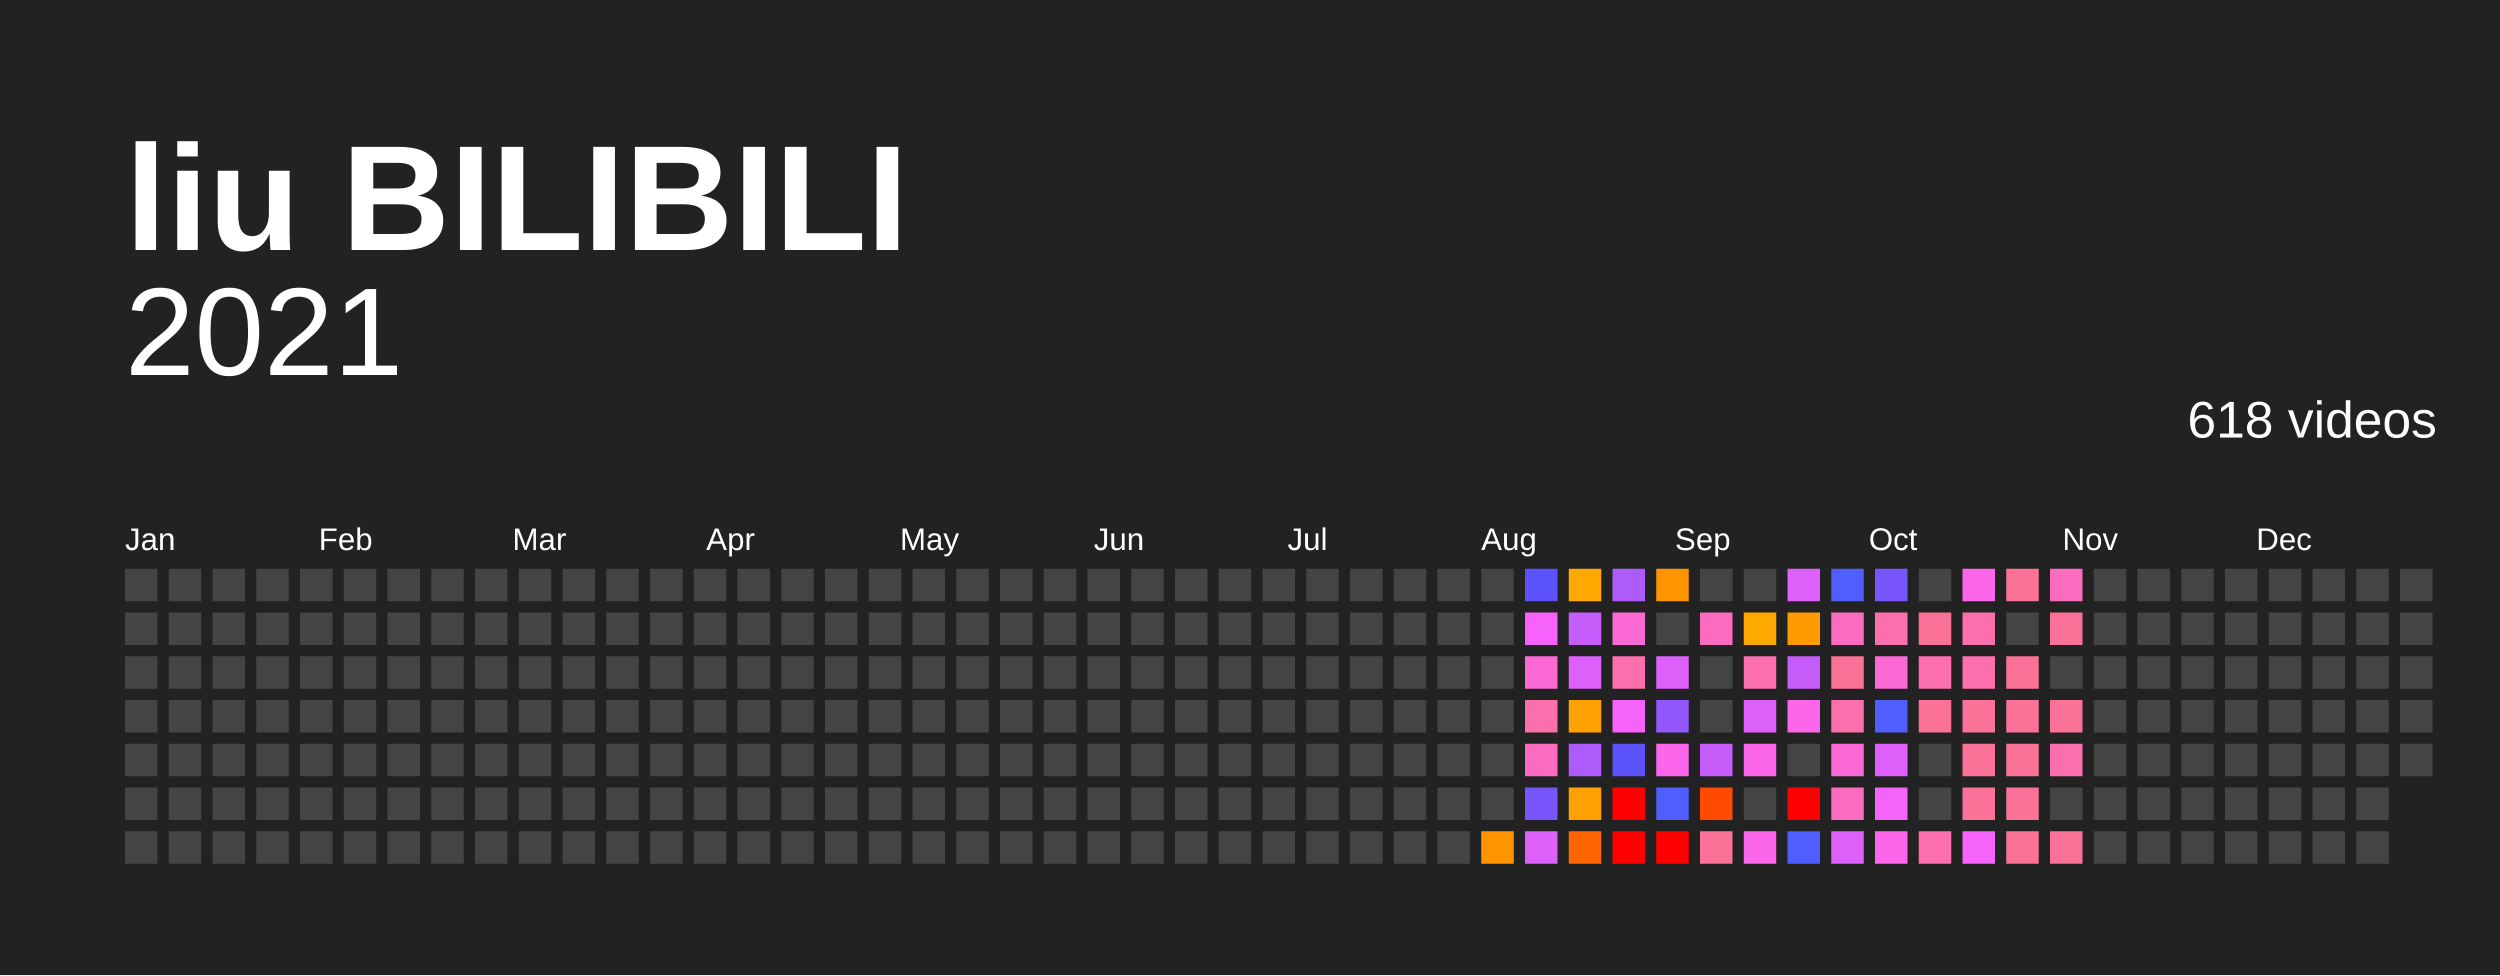
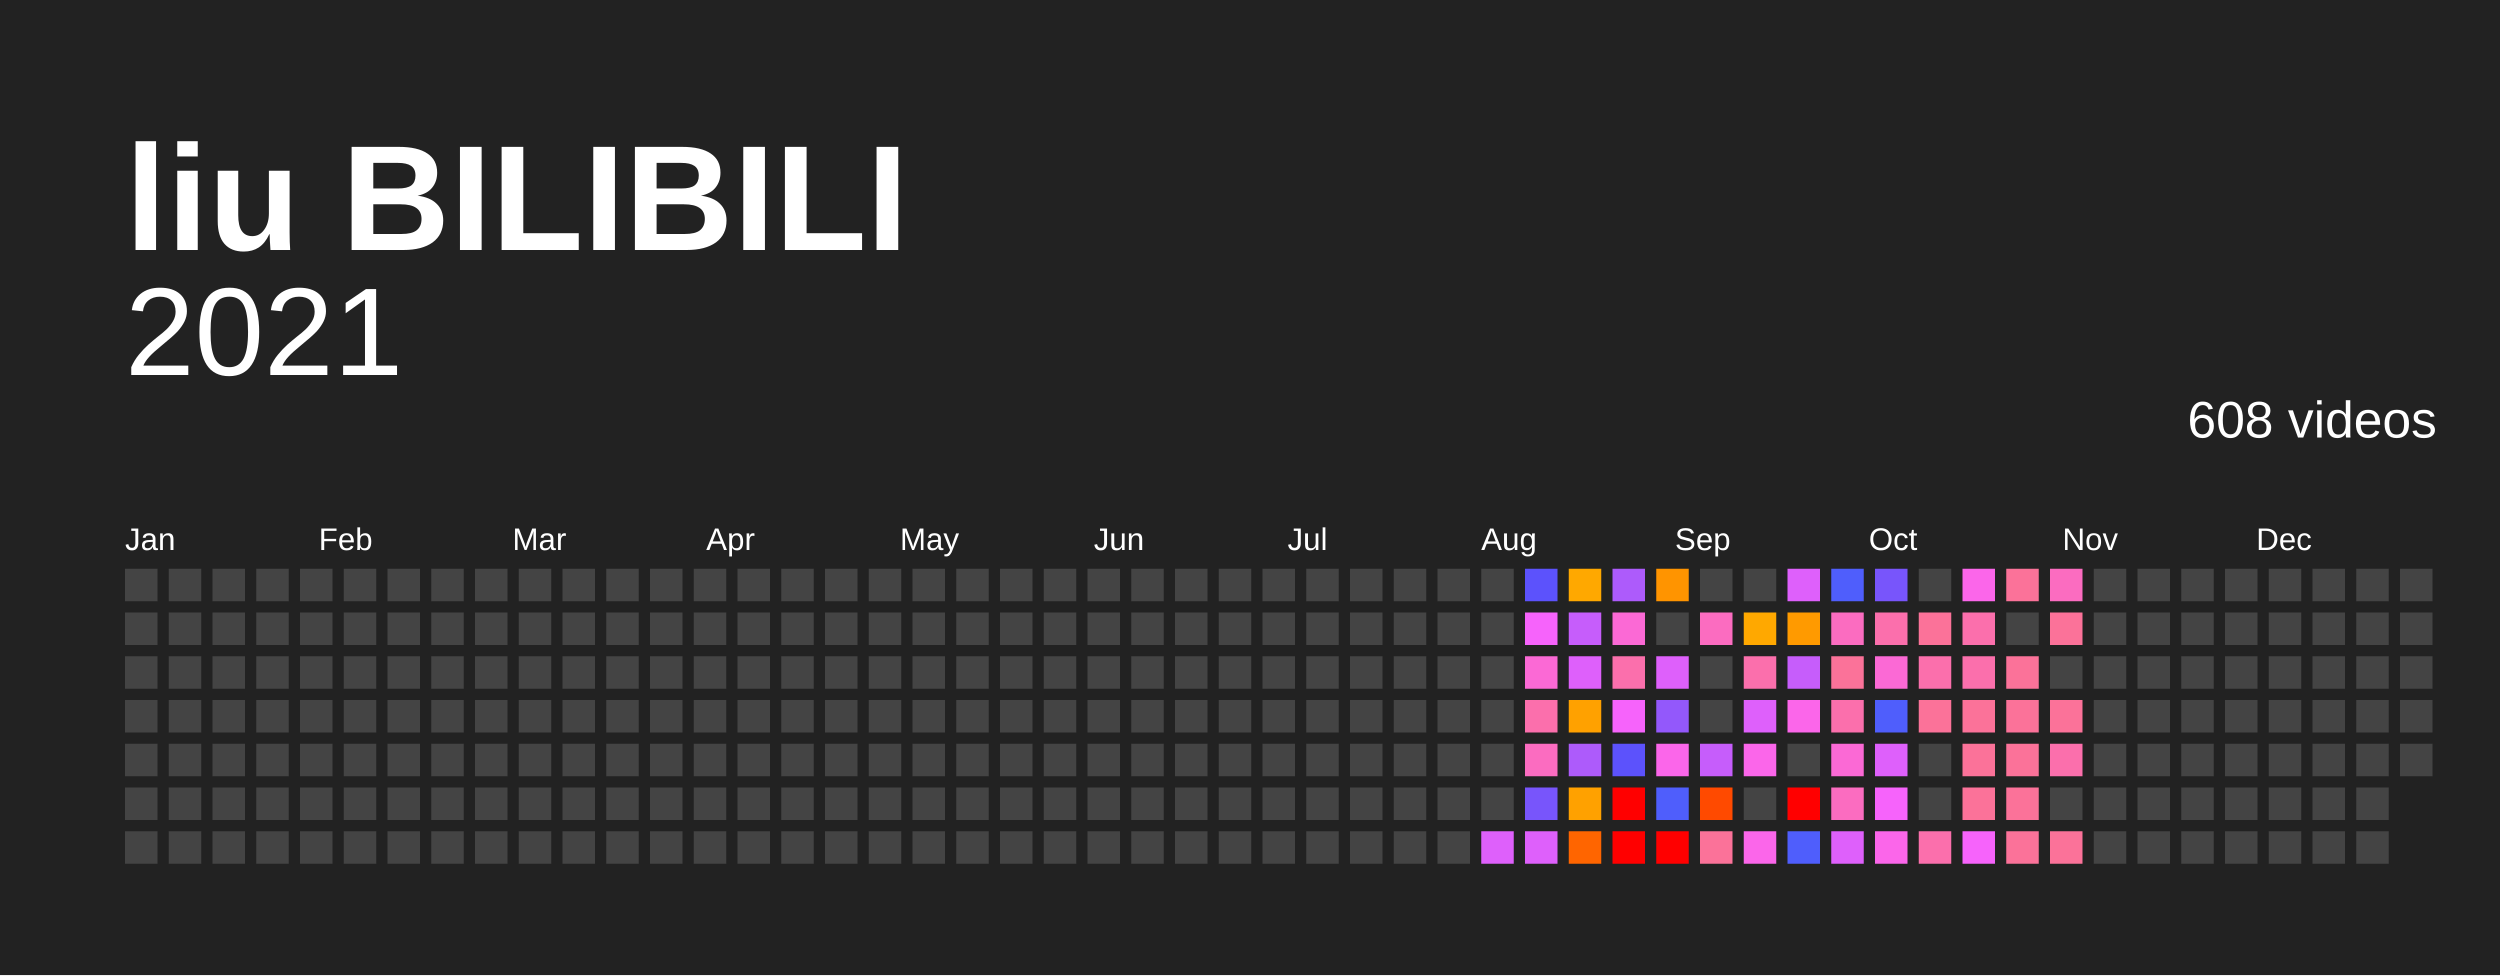
<svg xmlns="http://www.w3.org/2000/svg" baseProfile="full" height="78mm" version="1.1" viewBox="0,0,200,78" width="200mm">
  <defs />
  <rect fill="#222222" height="78" width="200" x="0" y="0" />
  <text fill="#FFFFFF" style="font-size:12px; font-family:Arial; font-weight:bold;" x="10" y="20">liu BILIBILI</text>
  <text alignment-baseline="hanging" fill="#FFFFFF" style="font-size:10.0px; font-family:Arial;" x="10" y="30">2021</text>
-   <text alignment-baseline="hanging" fill="#FFFFFF" style="font-size:4.125px; font-family:Arial;" x="175" y="35">618 videos</text>
+   <text alignment-baseline="hanging" fill="#FFFFFF" style="font-size:4.125px; font-family:Arial;" x="175" y="35">608 videos</text>
  <text fill="#FFFFFF" style="font-size:2.5px; font-family:Arial" x="10.0" y="44">Jan</text>
  <text fill="#FFFFFF" style="font-size:2.5px; font-family:Arial" x="25.5" y="44">Feb</text>
  <text fill="#FFFFFF" style="font-size:2.5px; font-family:Arial" x="41.0" y="44">Mar</text>
  <text fill="#FFFFFF" style="font-size:2.5px; font-family:Arial" x="56.5" y="44">Apr</text>
  <text fill="#FFFFFF" style="font-size:2.5px; font-family:Arial" x="72.0" y="44">May</text>
  <text fill="#FFFFFF" style="font-size:2.5px; font-family:Arial" x="87.5" y="44">Jun</text>
  <text fill="#FFFFFF" style="font-size:2.5px; font-family:Arial" x="103.0" y="44">Jul</text>
  <text fill="#FFFFFF" style="font-size:2.5px; font-family:Arial" x="118.5" y="44">Aug</text>
  <text fill="#FFFFFF" style="font-size:2.5px; font-family:Arial" x="134.0" y="44">Sep</text>
  <text fill="#FFFFFF" style="font-size:2.5px; font-family:Arial" x="149.5" y="44">Oct</text>
  <text fill="#FFFFFF" style="font-size:2.5px; font-family:Arial" x="165.0" y="44">Nov</text>
  <text fill="#FFFFFF" style="font-size:2.5px; font-family:Arial" x="180.5" y="44">Dec</text>
  <rect fill="#444444" height="2.6" width="2.6" x="10.0" y="45.5" />
  <rect fill="#444444" height="2.6" width="2.6" x="10.0" y="49.0" />
  <rect fill="#444444" height="2.6" width="2.6" x="10.0" y="52.5" />
  <rect fill="#444444" height="2.6" width="2.6" x="10.0" y="56.0" />
  <rect fill="#444444" height="2.6" width="2.6" x="10.0" y="59.5" />
  <rect fill="#444444" height="2.6" width="2.6" x="10.0" y="63.0" />
  <rect fill="#444444" height="2.6" width="2.6" x="10.0" y="66.5" />
  <rect fill="#444444" height="2.6" width="2.6" x="13.5" y="45.5" />
  <rect fill="#444444" height="2.6" width="2.6" x="13.5" y="49.0" />
  <rect fill="#444444" height="2.6" width="2.6" x="13.5" y="52.5" />
  <rect fill="#444444" height="2.6" width="2.6" x="13.5" y="56.0" />
  <rect fill="#444444" height="2.6" width="2.6" x="13.5" y="59.5" />
  <rect fill="#444444" height="2.6" width="2.6" x="13.5" y="63.0" />
  <rect fill="#444444" height="2.6" width="2.6" x="13.5" y="66.5" />
  <rect fill="#444444" height="2.6" width="2.6" x="17.0" y="45.5" />
  <rect fill="#444444" height="2.6" width="2.6" x="17.0" y="49.0" />
  <rect fill="#444444" height="2.6" width="2.6" x="17.0" y="52.5" />
  <rect fill="#444444" height="2.6" width="2.6" x="17.0" y="56.0" />
  <rect fill="#444444" height="2.6" width="2.6" x="17.0" y="59.5" />
  <rect fill="#444444" height="2.6" width="2.6" x="17.0" y="63.0" />
  <rect fill="#444444" height="2.6" width="2.6" x="17.0" y="66.5" />
  <rect fill="#444444" height="2.6" width="2.6" x="20.5" y="45.5" />
  <rect fill="#444444" height="2.6" width="2.6" x="20.5" y="49.0" />
  <rect fill="#444444" height="2.6" width="2.6" x="20.5" y="52.5" />
  <rect fill="#444444" height="2.6" width="2.6" x="20.5" y="56.0" />
  <rect fill="#444444" height="2.6" width="2.6" x="20.5" y="59.5" />
  <rect fill="#444444" height="2.6" width="2.6" x="20.5" y="63.0" />
  <rect fill="#444444" height="2.6" width="2.6" x="20.5" y="66.5" />
  <rect fill="#444444" height="2.6" width="2.6" x="24.0" y="45.5" />
  <rect fill="#444444" height="2.6" width="2.6" x="24.0" y="49.0" />
  <rect fill="#444444" height="2.6" width="2.6" x="24.0" y="52.5" />
  <rect fill="#444444" height="2.6" width="2.6" x="24.0" y="56.0" />
  <rect fill="#444444" height="2.6" width="2.6" x="24.0" y="59.5" />
  <rect fill="#444444" height="2.6" width="2.6" x="24.0" y="63.0" />
  <rect fill="#444444" height="2.6" width="2.6" x="24.0" y="66.5" />
  <rect fill="#444444" height="2.6" width="2.6" x="27.5" y="45.5" />
  <rect fill="#444444" height="2.6" width="2.6" x="27.5" y="49.0" />
  <rect fill="#444444" height="2.6" width="2.6" x="27.5" y="52.5" />
  <rect fill="#444444" height="2.6" width="2.6" x="27.5" y="56.0" />
  <rect fill="#444444" height="2.6" width="2.6" x="27.5" y="59.5" />
  <rect fill="#444444" height="2.6" width="2.6" x="27.5" y="63.0" />
  <rect fill="#444444" height="2.6" width="2.6" x="27.5" y="66.5" />
  <rect fill="#444444" height="2.6" width="2.6" x="31.0" y="45.5" />
  <rect fill="#444444" height="2.6" width="2.6" x="31.0" y="49.0" />
  <rect fill="#444444" height="2.6" width="2.6" x="31.0" y="52.5" />
  <rect fill="#444444" height="2.6" width="2.6" x="31.0" y="56.0" />
  <rect fill="#444444" height="2.6" width="2.6" x="31.0" y="59.5" />
  <rect fill="#444444" height="2.6" width="2.6" x="31.0" y="63.0" />
  <rect fill="#444444" height="2.6" width="2.6" x="31.0" y="66.5" />
  <rect fill="#444444" height="2.6" width="2.6" x="34.5" y="45.5" />
  <rect fill="#444444" height="2.6" width="2.6" x="34.5" y="49.0" />
  <rect fill="#444444" height="2.6" width="2.6" x="34.5" y="52.5" />
  <rect fill="#444444" height="2.6" width="2.6" x="34.5" y="56.0" />
  <rect fill="#444444" height="2.6" width="2.6" x="34.5" y="59.5" />
  <rect fill="#444444" height="2.6" width="2.6" x="34.5" y="63.0" />
  <rect fill="#444444" height="2.6" width="2.6" x="34.5" y="66.5" />
  <rect fill="#444444" height="2.6" width="2.6" x="38.0" y="45.5" />
  <rect fill="#444444" height="2.6" width="2.6" x="38.0" y="49.0" />
  <rect fill="#444444" height="2.6" width="2.6" x="38.0" y="52.5" />
  <rect fill="#444444" height="2.6" width="2.6" x="38.0" y="56.0" />
  <rect fill="#444444" height="2.6" width="2.6" x="38.0" y="59.5" />
  <rect fill="#444444" height="2.6" width="2.6" x="38.0" y="63.0" />
  <rect fill="#444444" height="2.6" width="2.6" x="38.0" y="66.5" />
  <rect fill="#444444" height="2.6" width="2.6" x="41.5" y="45.5" />
  <rect fill="#444444" height="2.6" width="2.6" x="41.5" y="49.0" />
  <rect fill="#444444" height="2.6" width="2.6" x="41.5" y="52.5" />
  <rect fill="#444444" height="2.6" width="2.6" x="41.5" y="56.0" />
  <rect fill="#444444" height="2.6" width="2.6" x="41.5" y="59.5" />
  <rect fill="#444444" height="2.6" width="2.6" x="41.5" y="63.0" />
  <rect fill="#444444" height="2.6" width="2.6" x="41.5" y="66.5" />
  <rect fill="#444444" height="2.6" width="2.6" x="45.0" y="45.5" />
  <rect fill="#444444" height="2.6" width="2.6" x="45.0" y="49.0" />
  <rect fill="#444444" height="2.6" width="2.6" x="45.0" y="52.5" />
  <rect fill="#444444" height="2.6" width="2.6" x="45.0" y="56.0" />
  <rect fill="#444444" height="2.6" width="2.6" x="45.0" y="59.5" />
  <rect fill="#444444" height="2.6" width="2.6" x="45.0" y="63.0" />
  <rect fill="#444444" height="2.6" width="2.6" x="45.0" y="66.5" />
  <rect fill="#444444" height="2.6" width="2.6" x="48.5" y="45.5" />
  <rect fill="#444444" height="2.6" width="2.6" x="48.5" y="49.0" />
  <rect fill="#444444" height="2.6" width="2.6" x="48.5" y="52.5" />
  <rect fill="#444444" height="2.6" width="2.6" x="48.5" y="56.0" />
  <rect fill="#444444" height="2.6" width="2.6" x="48.5" y="59.5" />
  <rect fill="#444444" height="2.6" width="2.6" x="48.5" y="63.0" />
  <rect fill="#444444" height="2.6" width="2.6" x="48.5" y="66.5" />
  <rect fill="#444444" height="2.6" width="2.6" x="52.0" y="45.5" />
  <rect fill="#444444" height="2.6" width="2.6" x="52.0" y="49.0" />
  <rect fill="#444444" height="2.6" width="2.6" x="52.0" y="52.5" />
  <rect fill="#444444" height="2.6" width="2.6" x="52.0" y="56.0" />
  <rect fill="#444444" height="2.6" width="2.6" x="52.0" y="59.5" />
  <rect fill="#444444" height="2.6" width="2.6" x="52.0" y="63.0" />
  <rect fill="#444444" height="2.6" width="2.6" x="52.0" y="66.5" />
  <rect fill="#444444" height="2.6" width="2.6" x="55.5" y="45.5" />
  <rect fill="#444444" height="2.6" width="2.6" x="55.5" y="49.0" />
  <rect fill="#444444" height="2.6" width="2.6" x="55.5" y="52.5" />
  <rect fill="#444444" height="2.6" width="2.6" x="55.5" y="56.0" />
  <rect fill="#444444" height="2.6" width="2.6" x="55.5" y="59.5" />
  <rect fill="#444444" height="2.6" width="2.6" x="55.5" y="63.0" />
  <rect fill="#444444" height="2.6" width="2.6" x="55.5" y="66.5" />
  <rect fill="#444444" height="2.6" width="2.6" x="59.0" y="45.5" />
  <rect fill="#444444" height="2.6" width="2.6" x="59.0" y="49.0" />
  <rect fill="#444444" height="2.6" width="2.6" x="59.0" y="52.5" />
  <rect fill="#444444" height="2.6" width="2.6" x="59.0" y="56.0" />
  <rect fill="#444444" height="2.6" width="2.6" x="59.0" y="59.5" />
  <rect fill="#444444" height="2.6" width="2.6" x="59.0" y="63.0" />
  <rect fill="#444444" height="2.6" width="2.6" x="59.0" y="66.5" />
  <rect fill="#444444" height="2.6" width="2.6" x="62.5" y="45.5" />
  <rect fill="#444444" height="2.6" width="2.6" x="62.5" y="49.0" />
  <rect fill="#444444" height="2.6" width="2.6" x="62.5" y="52.5" />
  <rect fill="#444444" height="2.6" width="2.6" x="62.5" y="56.0" />
  <rect fill="#444444" height="2.6" width="2.6" x="62.5" y="59.5" />
  <rect fill="#444444" height="2.6" width="2.6" x="62.5" y="63.0" />
  <rect fill="#444444" height="2.6" width="2.6" x="62.5" y="66.5" />
  <rect fill="#444444" height="2.6" width="2.6" x="66.0" y="45.5" />
  <rect fill="#444444" height="2.6" width="2.6" x="66.0" y="49.0" />
  <rect fill="#444444" height="2.6" width="2.6" x="66.0" y="52.5" />
  <rect fill="#444444" height="2.6" width="2.6" x="66.0" y="56.0" />
  <rect fill="#444444" height="2.6" width="2.6" x="66.0" y="59.5" />
  <rect fill="#444444" height="2.6" width="2.6" x="66.0" y="63.0" />
  <rect fill="#444444" height="2.6" width="2.6" x="66.0" y="66.5" />
  <rect fill="#444444" height="2.6" width="2.6" x="69.5" y="45.5" />
  <rect fill="#444444" height="2.6" width="2.6" x="69.5" y="49.0" />
  <rect fill="#444444" height="2.6" width="2.6" x="69.5" y="52.5" />
  <rect fill="#444444" height="2.6" width="2.6" x="69.5" y="56.0" />
  <rect fill="#444444" height="2.6" width="2.6" x="69.5" y="59.5" />
  <rect fill="#444444" height="2.6" width="2.6" x="69.5" y="63.0" />
  <rect fill="#444444" height="2.6" width="2.6" x="69.5" y="66.5" />
  <rect fill="#444444" height="2.6" width="2.6" x="73.0" y="45.5" />
  <rect fill="#444444" height="2.6" width="2.6" x="73.0" y="49.0" />
  <rect fill="#444444" height="2.6" width="2.6" x="73.0" y="52.5" />
  <rect fill="#444444" height="2.6" width="2.6" x="73.0" y="56.0" />
  <rect fill="#444444" height="2.6" width="2.6" x="73.0" y="59.5" />
  <rect fill="#444444" height="2.6" width="2.6" x="73.0" y="63.0" />
  <rect fill="#444444" height="2.6" width="2.6" x="73.0" y="66.5" />
  <rect fill="#444444" height="2.6" width="2.6" x="76.5" y="45.5" />
  <rect fill="#444444" height="2.6" width="2.6" x="76.5" y="49.0" />
  <rect fill="#444444" height="2.6" width="2.6" x="76.5" y="52.5" />
  <rect fill="#444444" height="2.6" width="2.6" x="76.5" y="56.0" />
  <rect fill="#444444" height="2.6" width="2.6" x="76.5" y="59.5" />
  <rect fill="#444444" height="2.6" width="2.6" x="76.5" y="63.0" />
  <rect fill="#444444" height="2.6" width="2.6" x="76.5" y="66.5" />
  <rect fill="#444444" height="2.6" width="2.6" x="80.0" y="45.5" />
  <rect fill="#444444" height="2.6" width="2.6" x="80.0" y="49.0" />
  <rect fill="#444444" height="2.6" width="2.6" x="80.0" y="52.5" />
  <rect fill="#444444" height="2.6" width="2.6" x="80.0" y="56.0" />
  <rect fill="#444444" height="2.6" width="2.6" x="80.0" y="59.5" />
  <rect fill="#444444" height="2.6" width="2.6" x="80.0" y="63.0" />
  <rect fill="#444444" height="2.6" width="2.6" x="80.0" y="66.5" />
  <rect fill="#444444" height="2.6" width="2.6" x="83.5" y="45.5" />
  <rect fill="#444444" height="2.6" width="2.6" x="83.5" y="49.0" />
  <rect fill="#444444" height="2.6" width="2.6" x="83.5" y="52.5" />
  <rect fill="#444444" height="2.6" width="2.6" x="83.5" y="56.0" />
  <rect fill="#444444" height="2.6" width="2.6" x="83.5" y="59.5" />
  <rect fill="#444444" height="2.6" width="2.6" x="83.5" y="63.0" />
  <rect fill="#444444" height="2.6" width="2.6" x="83.5" y="66.5" />
  <rect fill="#444444" height="2.6" width="2.6" x="87.0" y="45.5" />
  <rect fill="#444444" height="2.6" width="2.6" x="87.0" y="49.0" />
  <rect fill="#444444" height="2.6" width="2.6" x="87.0" y="52.5" />
  <rect fill="#444444" height="2.6" width="2.6" x="87.0" y="56.0" />
  <rect fill="#444444" height="2.6" width="2.6" x="87.0" y="59.5" />
  <rect fill="#444444" height="2.6" width="2.6" x="87.0" y="63.0" />
  <rect fill="#444444" height="2.6" width="2.6" x="87.0" y="66.5" />
  <rect fill="#444444" height="2.6" width="2.6" x="90.5" y="45.5" />
  <rect fill="#444444" height="2.6" width="2.6" x="90.5" y="49.0" />
  <rect fill="#444444" height="2.6" width="2.6" x="90.5" y="52.5" />
  <rect fill="#444444" height="2.6" width="2.6" x="90.5" y="56.0" />
  <rect fill="#444444" height="2.6" width="2.6" x="90.5" y="59.5" />
  <rect fill="#444444" height="2.6" width="2.6" x="90.5" y="63.0" />
  <rect fill="#444444" height="2.6" width="2.6" x="90.5" y="66.5" />
  <rect fill="#444444" height="2.6" width="2.6" x="94.0" y="45.5" />
  <rect fill="#444444" height="2.6" width="2.6" x="94.0" y="49.0" />
  <rect fill="#444444" height="2.6" width="2.6" x="94.0" y="52.5" />
  <rect fill="#444444" height="2.6" width="2.6" x="94.0" y="56.0" />
  <rect fill="#444444" height="2.6" width="2.6" x="94.0" y="59.5" />
  <rect fill="#444444" height="2.6" width="2.6" x="94.0" y="63.0" />
  <rect fill="#444444" height="2.6" width="2.6" x="94.0" y="66.5" />
  <rect fill="#444444" height="2.6" width="2.6" x="97.5" y="45.5" />
  <rect fill="#444444" height="2.6" width="2.6" x="97.5" y="49.0" />
  <rect fill="#444444" height="2.6" width="2.6" x="97.5" y="52.5" />
  <rect fill="#444444" height="2.6" width="2.6" x="97.5" y="56.0" />
  <rect fill="#444444" height="2.6" width="2.6" x="97.5" y="59.5" />
  <rect fill="#444444" height="2.6" width="2.6" x="97.5" y="63.0" />
  <rect fill="#444444" height="2.6" width="2.6" x="97.5" y="66.5" />
  <rect fill="#444444" height="2.6" width="2.6" x="101.0" y="45.5" />
  <rect fill="#444444" height="2.6" width="2.6" x="101.0" y="49.0" />
  <rect fill="#444444" height="2.6" width="2.6" x="101.0" y="52.5" />
  <rect fill="#444444" height="2.6" width="2.6" x="101.0" y="56.0" />
  <rect fill="#444444" height="2.6" width="2.6" x="101.0" y="59.5" />
  <rect fill="#444444" height="2.6" width="2.6" x="101.0" y="63.0" />
  <rect fill="#444444" height="2.6" width="2.6" x="101.0" y="66.5" />
  <rect fill="#444444" height="2.6" width="2.6" x="104.5" y="45.5" />
  <rect fill="#444444" height="2.6" width="2.6" x="104.5" y="49.0" />
  <rect fill="#444444" height="2.6" width="2.6" x="104.5" y="52.5" />
  <rect fill="#444444" height="2.6" width="2.6" x="104.5" y="56.0" />
  <rect fill="#444444" height="2.6" width="2.6" x="104.5" y="59.5" />
  <rect fill="#444444" height="2.6" width="2.6" x="104.5" y="63.0" />
  <rect fill="#444444" height="2.6" width="2.6" x="104.5" y="66.5" />
  <rect fill="#444444" height="2.6" width="2.6" x="108.0" y="45.5" />
  <rect fill="#444444" height="2.6" width="2.6" x="108.0" y="49.0" />
  <rect fill="#444444" height="2.6" width="2.6" x="108.0" y="52.5" />
  <rect fill="#444444" height="2.6" width="2.6" x="108.0" y="56.0" />
  <rect fill="#444444" height="2.6" width="2.6" x="108.0" y="59.5" />
  <rect fill="#444444" height="2.6" width="2.6" x="108.0" y="63.0" />
  <rect fill="#444444" height="2.6" width="2.6" x="108.0" y="66.5" />
  <rect fill="#444444" height="2.6" width="2.6" x="111.5" y="45.5" />
  <rect fill="#444444" height="2.6" width="2.6" x="111.5" y="49.0" />
  <rect fill="#444444" height="2.6" width="2.6" x="111.5" y="52.5" />
  <rect fill="#444444" height="2.6" width="2.6" x="111.5" y="56.0" />
  <rect fill="#444444" height="2.6" width="2.6" x="111.5" y="59.5" />
  <rect fill="#444444" height="2.6" width="2.6" x="111.5" y="63.0" />
  <rect fill="#444444" height="2.6" width="2.6" x="111.5" y="66.5" />
  <rect fill="#444444" height="2.6" width="2.6" x="115.0" y="45.5" />
  <rect fill="#444444" height="2.6" width="2.6" x="115.0" y="49.0" />
  <rect fill="#444444" height="2.6" width="2.6" x="115.0" y="52.5" />
  <rect fill="#444444" height="2.6" width="2.6" x="115.0" y="56.0" />
  <rect fill="#444444" height="2.6" width="2.6" x="115.0" y="59.5" />
  <rect fill="#444444" height="2.6" width="2.6" x="115.0" y="63.0" />
  <rect fill="#444444" height="2.6" width="2.6" x="115.0" y="66.5" />
  <rect fill="#444444" height="2.6" width="2.6" x="118.5" y="45.5" />
  <rect fill="#444444" height="2.6" width="2.6" x="118.5" y="49.0" />
  <rect fill="#444444" height="2.6" width="2.6" x="118.5" y="52.5" />
  <rect fill="#444444" height="2.6" width="2.6" x="118.5" y="56.0" />
  <rect fill="#444444" height="2.6" width="2.6" x="118.5" y="59.5" />
  <rect fill="#444444" height="2.6" width="2.6" x="118.5" y="63.0" />
-   <rect fill="#ff9400" height="2.6" width="2.6" x="118.5" y="66.5" />
+   <rect fill="#de60fb" height="2.6" width="2.6" x="118.5" y="66.5" />
  <rect fill="#5c52fc" height="2.6" width="2.6" x="122.0" y="45.5" />
  <rect fill="#f663fb" height="2.6" width="2.6" x="122.0" y="49.0" />
  <rect fill="#fb69d5" height="2.6" width="2.6" x="122.0" y="52.5" />
  <rect fill="#fb6fac" height="2.6" width="2.6" x="122.0" y="56.0" />
  <rect fill="#fb6cc0" height="2.6" width="2.6" x="122.0" y="59.5" />
  <rect fill="#7855fb" height="2.6" width="2.6" x="122.0" y="63.0" />
  <rect fill="#de60fb" height="2.6" width="2.6" x="122.0" y="66.5" />
  <rect fill="#ffa800" height="2.6" width="2.6" x="125.5" y="45.5" />
  <rect fill="#c65dfb" height="2.6" width="2.6" x="125.5" y="49.0" />
  <rect fill="#de60fb" height="2.6" width="2.6" x="125.5" y="52.5" />
  <rect fill="#ffa100" height="2.6" width="2.6" x="125.5" y="56.0" />
  <rect fill="#ad5bfb" height="2.6" width="2.6" x="125.5" y="59.5" />
  <rect fill="#ffa100" height="2.6" width="2.6" x="125.5" y="63.0" />
  <rect fill="#ff6500" height="2.6" width="2.6" x="125.5" y="66.5" />
  <rect fill="#ad5bfb" height="2.6" width="2.6" x="129.0" y="45.5" />
  <rect fill="#fb69d5" height="2.6" width="2.6" x="129.0" y="49.0" />
  <rect fill="#fb6fac" height="2.6" width="2.6" x="129.0" y="52.5" />
  <rect fill="#f663fb" height="2.6" width="2.6" x="129.0" y="56.0" />
  <rect fill="#5c52fc" height="2.6" width="2.6" x="129.0" y="59.5" />
  <rect fill="red" height="2.6" width="2.6" x="129.0" y="63.0" />
  <rect fill="red" height="2.6" width="2.6" x="129.0" y="66.5" />
  <rect fill="#ff9400" height="2.6" width="2.6" x="132.5" y="45.5" />
  <rect fill="#444444" height="2.6" width="2.6" x="132.5" y="49.0" />
  <rect fill="#de60fb" height="2.6" width="2.6" x="132.5" y="52.5" />
  <rect fill="#9358fb" height="2.6" width="2.6" x="132.5" y="56.0" />
  <rect fill="#fb66ea" height="2.6" width="2.6" x="132.5" y="59.5" />
  <rect fill="#4f5efc" height="2.6" width="2.6" x="132.5" y="63.0" />
  <rect fill="red" height="2.6" width="2.6" x="132.5" y="66.5" />
  <rect fill="#444444" height="2.6" width="2.6" x="136.0" y="45.5" />
  <rect fill="#fb6cc0" height="2.6" width="2.6" x="136.0" y="49.0" />
  <rect fill="#444444" height="2.6" width="2.6" x="136.0" y="52.5" />
  <rect fill="#444444" height="2.6" width="2.6" x="136.0" y="56.0" />
  <rect fill="#c65dfb" height="2.6" width="2.6" x="136.0" y="59.5" />
  <rect fill="#ff4a00" height="2.6" width="2.6" x="136.0" y="63.0" />
  <rect fill="#fb7299" height="2.6" width="2.6" x="136.0" y="66.5" />
  <rect fill="#444444" height="2.6" width="2.6" x="139.5" y="45.5" />
  <rect fill="#ffa800" height="2.6" width="2.6" x="139.5" y="49.0" />
  <rect fill="#fb6fac" height="2.6" width="2.6" x="139.5" y="52.5" />
  <rect fill="#de60fb" height="2.6" width="2.6" x="139.5" y="56.0" />
  <rect fill="#fb66ea" height="2.6" width="2.6" x="139.5" y="59.5" />
  <rect fill="#444444" height="2.6" width="2.6" x="139.5" y="63.0" />
  <rect fill="#fb66ea" height="2.6" width="2.6" x="139.5" y="66.5" />
  <rect fill="#de60fb" height="2.6" width="2.6" x="143.0" y="45.5" />
  <rect fill="#ff9a00" height="2.6" width="2.6" x="143.0" y="49.0" />
  <rect fill="#c65dfb" height="2.6" width="2.6" x="143.0" y="52.5" />
  <rect fill="#fb66ea" height="2.6" width="2.6" x="143.0" y="56.0" />
  <rect fill="#444444" height="2.6" width="2.6" x="143.0" y="59.5" />
  <rect fill="red" height="2.6" width="2.6" x="143.0" y="63.0" />
  <rect fill="#4f5efc" height="2.6" width="2.6" x="143.0" y="66.5" />
  <rect fill="#4f5efc" height="2.6" width="2.6" x="146.5" y="45.5" />
  <rect fill="#fb6cc0" height="2.6" width="2.6" x="146.5" y="49.0" />
  <rect fill="#fb7299" height="2.6" width="2.6" x="146.5" y="52.5" />
  <rect fill="#fb6fac" height="2.6" width="2.6" x="146.5" y="56.0" />
  <rect fill="#fb69d5" height="2.6" width="2.6" x="146.5" y="59.5" />
  <rect fill="#fb6cc0" height="2.6" width="2.6" x="146.5" y="63.0" />
  <rect fill="#de60fb" height="2.6" width="2.6" x="146.5" y="66.5" />
  <rect fill="#7855fb" height="2.6" width="2.6" x="150.0" y="45.5" />
  <rect fill="#fb6fac" height="2.6" width="2.6" x="150.0" y="49.0" />
  <rect fill="#fb69d5" height="2.6" width="2.6" x="150.0" y="52.5" />
  <rect fill="#4f5efc" height="2.6" width="2.6" x="150.0" y="56.0" />
  <rect fill="#de60fb" height="2.6" width="2.6" x="150.0" y="59.5" />
  <rect fill="#f663fb" height="2.6" width="2.6" x="150.0" y="63.0" />
  <rect fill="#fb66ea" height="2.6" width="2.6" x="150.0" y="66.5" />
  <rect fill="#444444" height="2.6" width="2.6" x="153.5" y="45.5" />
  <rect fill="#fb7299" height="2.6" width="2.6" x="153.5" y="49.0" />
  <rect fill="#fb6fac" height="2.6" width="2.6" x="153.5" y="52.5" />
  <rect fill="#fb7299" height="2.6" width="2.6" x="153.5" y="56.0" />
  <rect fill="#444444" height="2.6" width="2.6" x="153.5" y="59.5" />
  <rect fill="#444444" height="2.6" width="2.6" x="153.5" y="63.0" />
  <rect fill="#fb6fac" height="2.6" width="2.6" x="153.5" y="66.5" />
  <rect fill="#fb66ea" height="2.6" width="2.6" x="157.0" y="45.5" />
  <rect fill="#fb6fac" height="2.6" width="2.6" x="157.0" y="49.0" />
  <rect fill="#fb6fac" height="2.6" width="2.6" x="157.0" y="52.5" />
  <rect fill="#fb7299" height="2.6" width="2.6" x="157.0" y="56.0" />
  <rect fill="#fb7299" height="2.6" width="2.6" x="157.0" y="59.5" />
  <rect fill="#fb7299" height="2.6" width="2.6" x="157.0" y="63.0" />
  <rect fill="#f663fb" height="2.6" width="2.6" x="157.0" y="66.5" />
  <rect fill="#fb7299" height="2.6" width="2.6" x="160.5" y="45.5" />
  <rect fill="#444444" height="2.6" width="2.6" x="160.5" y="49.0" />
  <rect fill="#fb7299" height="2.6" width="2.6" x="160.5" y="52.5" />
  <rect fill="#fb7299" height="2.6" width="2.6" x="160.5" y="56.0" />
  <rect fill="#fb7299" height="2.6" width="2.6" x="160.5" y="59.5" />
  <rect fill="#fb7299" height="2.6" width="2.6" x="160.5" y="63.0" />
  <rect fill="#fb7299" height="2.6" width="2.6" x="160.5" y="66.5" />
  <rect fill="#fb6cc0" height="2.6" width="2.6" x="164.0" y="45.5" />
  <rect fill="#fb7299" height="2.6" width="2.6" x="164.0" y="49.0" />
  <rect fill="#444444" height="2.6" width="2.6" x="164.0" y="52.5" />
  <rect fill="#fb7299" height="2.6" width="2.6" x="164.0" y="56.0" />
  <rect fill="#fb6fac" height="2.6" width="2.6" x="164.0" y="59.5" />
  <rect fill="#444444" height="2.6" width="2.6" x="164.0" y="63.0" />
  <rect fill="#fb7299" height="2.6" width="2.6" x="164.0" y="66.5" />
  <rect fill="#444444" height="2.6" width="2.6" x="167.5" y="45.5" />
  <rect fill="#444444" height="2.6" width="2.6" x="167.5" y="49.0" />
  <rect fill="#444444" height="2.6" width="2.6" x="167.5" y="52.5" />
  <rect fill="#444444" height="2.6" width="2.6" x="167.5" y="56.0" />
  <rect fill="#444444" height="2.6" width="2.6" x="167.5" y="59.5" />
  <rect fill="#444444" height="2.6" width="2.6" x="167.5" y="63.0" />
  <rect fill="#444444" height="2.6" width="2.6" x="167.5" y="66.5" />
  <rect fill="#444444" height="2.6" width="2.6" x="171.0" y="45.5" />
  <rect fill="#444444" height="2.6" width="2.6" x="171.0" y="49.0" />
  <rect fill="#444444" height="2.6" width="2.6" x="171.0" y="52.5" />
  <rect fill="#444444" height="2.6" width="2.6" x="171.0" y="56.0" />
  <rect fill="#444444" height="2.6" width="2.6" x="171.0" y="59.5" />
  <rect fill="#444444" height="2.6" width="2.6" x="171.0" y="63.0" />
  <rect fill="#444444" height="2.6" width="2.6" x="171.0" y="66.5" />
  <rect fill="#444444" height="2.6" width="2.6" x="174.5" y="45.5" />
  <rect fill="#444444" height="2.6" width="2.6" x="174.5" y="49.0" />
  <rect fill="#444444" height="2.6" width="2.6" x="174.5" y="52.5" />
  <rect fill="#444444" height="2.6" width="2.6" x="174.5" y="56.0" />
  <rect fill="#444444" height="2.6" width="2.6" x="174.5" y="59.5" />
  <rect fill="#444444" height="2.6" width="2.6" x="174.5" y="63.0" />
  <rect fill="#444444" height="2.6" width="2.6" x="174.5" y="66.5" />
  <rect fill="#444444" height="2.6" width="2.6" x="178.0" y="45.5" />
  <rect fill="#444444" height="2.6" width="2.6" x="178.0" y="49.0" />
  <rect fill="#444444" height="2.6" width="2.6" x="178.0" y="52.5" />
  <rect fill="#444444" height="2.6" width="2.6" x="178.0" y="56.0" />
  <rect fill="#444444" height="2.6" width="2.6" x="178.0" y="59.5" />
  <rect fill="#444444" height="2.6" width="2.6" x="178.0" y="63.0" />
  <rect fill="#444444" height="2.6" width="2.6" x="178.0" y="66.5" />
  <rect fill="#444444" height="2.6" width="2.6" x="181.5" y="45.5" />
  <rect fill="#444444" height="2.6" width="2.6" x="181.5" y="49.0" />
  <rect fill="#444444" height="2.6" width="2.6" x="181.5" y="52.5" />
  <rect fill="#444444" height="2.6" width="2.6" x="181.5" y="56.0" />
  <rect fill="#444444" height="2.6" width="2.6" x="181.5" y="59.5" />
  <rect fill="#444444" height="2.6" width="2.6" x="181.5" y="63.0" />
  <rect fill="#444444" height="2.6" width="2.6" x="181.5" y="66.5" />
  <rect fill="#444444" height="2.6" width="2.6" x="185.0" y="45.5" />
  <rect fill="#444444" height="2.6" width="2.6" x="185.0" y="49.0" />
  <rect fill="#444444" height="2.6" width="2.6" x="185.0" y="52.5" />
  <rect fill="#444444" height="2.6" width="2.6" x="185.0" y="56.0" />
  <rect fill="#444444" height="2.6" width="2.6" x="185.0" y="59.5" />
  <rect fill="#444444" height="2.6" width="2.6" x="185.0" y="63.0" />
  <rect fill="#444444" height="2.6" width="2.6" x="185.0" y="66.5" />
  <rect fill="#444444" height="2.6" width="2.6" x="188.5" y="45.5" />
  <rect fill="#444444" height="2.6" width="2.6" x="188.5" y="49.0" />
  <rect fill="#444444" height="2.6" width="2.6" x="188.5" y="52.5" />
  <rect fill="#444444" height="2.6" width="2.6" x="188.5" y="56.0" />
  <rect fill="#444444" height="2.6" width="2.6" x="188.5" y="59.5" />
  <rect fill="#444444" height="2.6" width="2.6" x="188.5" y="63.0" />
  <rect fill="#444444" height="2.6" width="2.6" x="188.5" y="66.5" />
  <rect fill="#444444" height="2.6" width="2.6" x="192.0" y="45.5" />
  <rect fill="#444444" height="2.6" width="2.6" x="192.0" y="49.0" />
  <rect fill="#444444" height="2.6" width="2.6" x="192.0" y="52.5" />
  <rect fill="#444444" height="2.6" width="2.6" x="192.0" y="56.0" />
  <rect fill="#444444" height="2.6" width="2.6" x="192.0" y="59.5" />
</svg>
